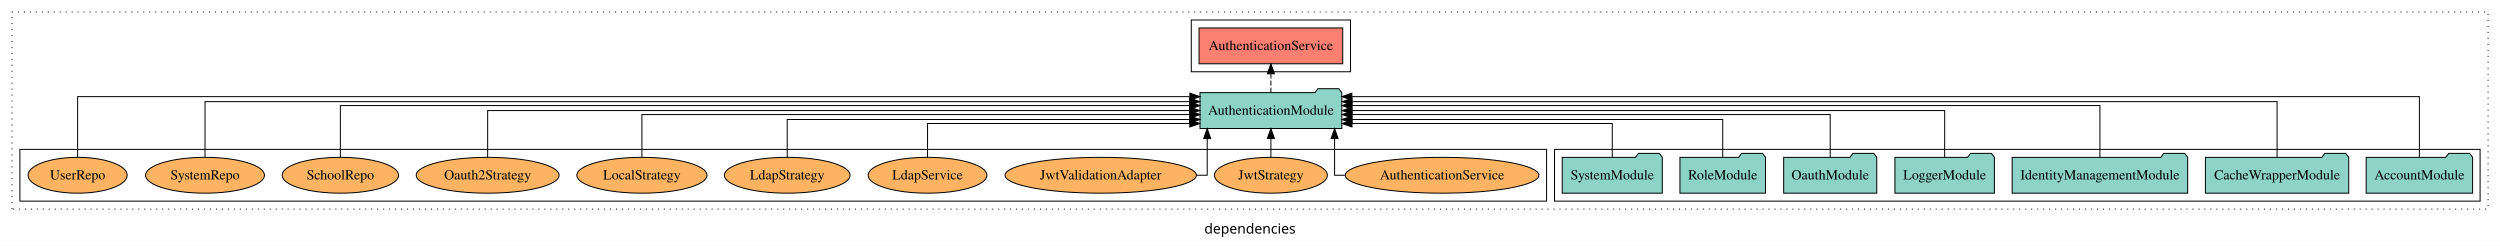
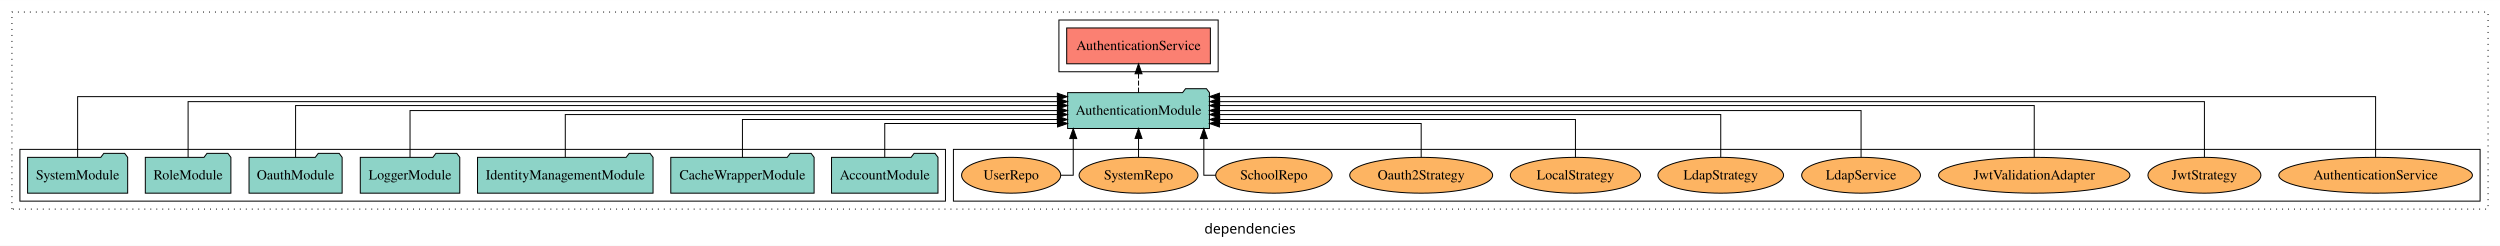
<svg xmlns="http://www.w3.org/2000/svg" width="2512pt" height="247pt" viewBox="0.00 0.00 2512.00 246.80">
  <g id="graph0" class="graph" transform="scale(1 1) rotate(0) translate(4 242.8)">
    <polygon fill="white" stroke="transparent" points="-4,4 -4,-242.8 2508,-242.8 2508,4 -4,4" />
    <text text-anchor="middle" x="1252" y="-8.2" font-family="sans-serif" font-size="14.00">dependencies</text>
    <g id="clust1" class="cluster">
      <polygon fill="none" stroke="black" stroke-dasharray="1,5" points="8,-32.8 8,-230.8 2496,-230.8 2496,-32.8 8,-32.8" />
    </g>
+     <g id="clust6" class="cluster">
+       <polygon fill="none" stroke="black" points="954,-40.8 954,-92.8 2488,-92.8 2488,-40.8 954,-40.8" />
+     </g>
    <g id="clust4" class="cluster">
-       <polygon fill="none" stroke="black" points="1193,-170.8 1193,-222.8 1353,-222.8 1353,-170.8 1193,-170.8" />
+       <polygon fill="none" stroke="black" points="1060,-170.8 1060,-222.8 1220,-222.8 1220,-170.8 1060,-170.8" />
    </g>
    <g id="clust3" class="cluster">
-       <polygon fill="none" stroke="black" points="1558,-40.8 1558,-92.8 2488,-92.8 2488,-40.8 1558,-40.8" />
-     </g>
-     <g id="clust6" class="cluster">
-       <polygon fill="none" stroke="black" points="16,-40.8 16,-92.8 1550,-92.8 1550,-40.8 16,-40.8" />
+       <polygon fill="none" stroke="black" points="16,-40.8 16,-92.8 946,-92.8 946,-40.8 16,-40.8" />
    </g>
    <g id="node1" class="node">
-       <polygon fill="#8dd3c7" stroke="black" points="2480.48,-84.8 2477.48,-88.8 2456.48,-88.8 2453.48,-84.8 2373.52,-84.8 2373.52,-48.8 2480.48,-48.8 2480.48,-84.8" />
-       <text text-anchor="middle" x="2427" y="-62.6" font-family="Times,serif" font-size="14.00">AccountModule</text>
+       <polygon fill="#8dd3c7" stroke="black" points="938.48,-84.8 935.48,-88.8 914.48,-88.8 911.48,-84.8 831.52,-84.8 831.52,-48.8 938.48,-48.8 938.48,-84.8" />
+       <text text-anchor="middle" x="885" y="-62.6" font-family="Times,serif" font-size="14.00">AccountModule</text>
    </g>
    <g id="node8" class="node">
-       <polygon fill="#8dd3c7" stroke="black" points="1344.25,-149.8 1341.25,-153.8 1320.25,-153.8 1317.25,-149.8 1201.75,-149.8 1201.75,-113.8 1344.25,-113.8 1344.25,-149.8" />
-       <text text-anchor="middle" x="1273" y="-127.6" font-family="Times,serif" font-size="14.00">AuthenticationModule</text>
+       <polygon fill="#8dd3c7" stroke="black" points="1211.25,-149.8 1208.25,-153.8 1187.25,-153.8 1184.25,-149.8 1068.75,-149.8 1068.75,-113.8 1211.25,-113.8 1211.25,-149.8" />
+       <text text-anchor="middle" x="1140" y="-127.6" font-family="Times,serif" font-size="14.00">AuthenticationModule</text>
    </g>
    <g id="edge1" class="edge">
-       <path fill="none" stroke="black" d="M2427,-85.12C2427,-108.46 2427,-145.8 2427,-145.8 2427,-145.8 1354.32,-145.8 1354.32,-145.8" />
-       <polygon fill="black" stroke="black" points="1354.32,-142.3 1344.32,-145.8 1354.32,-149.3 1354.32,-142.3" />
+       <path fill="none" stroke="black" d="M885,-84.99C885,-99.98 885,-118.8 885,-118.8 885,-118.8 1058.63,-118.8 1058.63,-118.8" />
+       <polygon fill="black" stroke="black" points="1058.63,-122.3 1068.63,-118.8 1058.63,-115.3 1058.63,-122.3" />
    </g>
    <g id="node2" class="node">
-       <polygon fill="#8dd3c7" stroke="black" points="2356,-84.8 2353,-88.8 2332,-88.8 2329,-84.8 2212,-84.8 2212,-48.8 2356,-48.8 2356,-84.8" />
-       <text text-anchor="middle" x="2284" y="-62.6" font-family="Times,serif" font-size="14.00">CacheWrapperModule</text>
+       <polygon fill="#8dd3c7" stroke="black" points="814,-84.8 811,-88.8 790,-88.8 787,-84.8 670,-84.8 670,-48.8 814,-48.8 814,-84.8" />
+       <text text-anchor="middle" x="742" y="-62.6" font-family="Times,serif" font-size="14.00">CacheWrapperModule</text>
    </g>
    <g id="edge2" class="edge">
-       <path fill="none" stroke="black" d="M2284,-85.09C2284,-107.01 2284,-140.8 2284,-140.8 2284,-140.8 1354.49,-140.8 1354.49,-140.8" />
-       <polygon fill="black" stroke="black" points="1354.49,-137.3 1344.49,-140.8 1354.49,-144.3 1354.49,-137.3" />
+       <path fill="none" stroke="black" d="M742,-84.83C742,-101.2 742,-122.8 742,-122.8 742,-122.8 1058.39,-122.8 1058.39,-122.8" />
+       <polygon fill="black" stroke="black" points="1058.39,-126.3 1068.39,-122.8 1058.39,-119.3 1058.39,-126.3" />
    </g>
    <g id="node3" class="node">
-       <polygon fill="#8dd3c7" stroke="black" points="2194.18,-84.8 2191.18,-88.8 2170.18,-88.8 2167.18,-84.8 2017.82,-84.8 2017.82,-48.8 2194.18,-48.8 2194.18,-84.8" />
-       <text text-anchor="middle" x="2106" y="-62.6" font-family="Times,serif" font-size="14.00">IdentityManagementModule</text>
+       <polygon fill="#8dd3c7" stroke="black" points="652.18,-84.8 649.18,-88.8 628.18,-88.8 625.18,-84.8 475.82,-84.8 475.82,-48.8 652.18,-48.8 652.18,-84.8" />
+       <text text-anchor="middle" x="564" y="-62.6" font-family="Times,serif" font-size="14.00">IdentityManagementModule</text>
    </g>
    <g id="edge3" class="edge">
-       <path fill="none" stroke="black" d="M2106,-84.83C2106,-105.57 2106,-136.8 2106,-136.8 2106,-136.8 1354.38,-136.8 1354.38,-136.8" />
-       <polygon fill="black" stroke="black" points="1354.38,-133.3 1344.38,-136.8 1354.38,-140.3 1354.38,-133.3" />
+       <path fill="none" stroke="black" d="M564,-85.1C564,-103.07 564,-127.8 564,-127.8 564,-127.8 1058.5,-127.8 1058.5,-127.8" />
+       <polygon fill="black" stroke="black" points="1058.5,-131.3 1068.5,-127.8 1058.5,-124.3 1058.5,-131.3" />
    </g>
    <g id="node4" class="node">
-       <polygon fill="#8dd3c7" stroke="black" points="1999.98,-84.8 1996.98,-88.8 1975.98,-88.8 1972.98,-84.8 1900.02,-84.8 1900.02,-48.8 1999.98,-48.8 1999.98,-84.8" />
-       <text text-anchor="middle" x="1950" y="-62.6" font-family="Times,serif" font-size="14.00">LoggerModule</text>
+       <polygon fill="#8dd3c7" stroke="black" points="457.98,-84.8 454.98,-88.8 433.98,-88.8 430.98,-84.8 358.02,-84.8 358.02,-48.8 457.98,-48.8 457.98,-84.8" />
+       <text text-anchor="middle" x="408" y="-62.6" font-family="Times,serif" font-size="14.00">LoggerModule</text>
    </g>
    <g id="edge4" class="edge">
-       <path fill="none" stroke="black" d="M1950,-84.91C1950,-104.14 1950,-131.8 1950,-131.8 1950,-131.8 1354.49,-131.8 1354.49,-131.8" />
-       <polygon fill="black" stroke="black" points="1354.49,-128.3 1344.49,-131.8 1354.49,-135.3 1354.49,-128.3" />
+       <path fill="none" stroke="black" d="M408,-84.91C408,-104.14 408,-131.8 408,-131.8 408,-131.8 1058.48,-131.8 1058.48,-131.8" />
+       <polygon fill="black" stroke="black" points="1058.48,-135.3 1068.48,-131.8 1058.48,-128.3 1058.48,-135.3" />
    </g>
    <g id="node5" class="node">
-       <polygon fill="#8dd3c7" stroke="black" points="1881.77,-84.8 1878.77,-88.8 1857.77,-88.8 1854.77,-84.8 1788.23,-84.8 1788.23,-48.8 1881.77,-48.8 1881.77,-84.8" />
-       <text text-anchor="middle" x="1835" y="-62.6" font-family="Times,serif" font-size="14.00">OauthModule</text>
+       <polygon fill="#8dd3c7" stroke="black" points="339.77,-84.8 336.77,-88.8 315.77,-88.8 312.77,-84.8 246.23,-84.8 246.23,-48.8 339.77,-48.8 339.77,-84.8" />
+       <text text-anchor="middle" x="293" y="-62.6" font-family="Times,serif" font-size="14.00">OauthModule</text>
    </g>
    <g id="edge5" class="edge">
-       <path fill="none" stroke="black" d="M1835,-85.1C1835,-103.07 1835,-127.8 1835,-127.8 1835,-127.8 1354.46,-127.8 1354.46,-127.8" />
-       <polygon fill="black" stroke="black" points="1354.46,-124.3 1344.46,-127.8 1354.46,-131.3 1354.46,-124.3" />
+       <path fill="none" stroke="black" d="M293,-84.83C293,-105.57 293,-136.8 293,-136.8 293,-136.8 1058.52,-136.8 1058.52,-136.8" />
+       <polygon fill="black" stroke="black" points="1058.52,-140.3 1068.52,-136.8 1058.52,-133.3 1058.52,-140.3" />
    </g>
    <g id="node6" class="node">
-       <polygon fill="#8dd3c7" stroke="black" points="1769.99,-84.8 1766.99,-88.8 1745.99,-88.8 1742.99,-84.8 1684.01,-84.8 1684.01,-48.8 1769.99,-48.8 1769.99,-84.8" />
-       <text text-anchor="middle" x="1727" y="-62.6" font-family="Times,serif" font-size="14.00">RoleModule</text>
+       <polygon fill="#8dd3c7" stroke="black" points="227.99,-84.8 224.99,-88.8 203.99,-88.8 200.99,-84.8 142.01,-84.8 142.01,-48.8 227.99,-48.8 227.99,-84.8" />
+       <text text-anchor="middle" x="185" y="-62.6" font-family="Times,serif" font-size="14.00">RoleModule</text>
    </g>
    <g id="edge6" class="edge">
-       <path fill="none" stroke="black" d="M1727,-84.83C1727,-101.2 1727,-122.8 1727,-122.8 1727,-122.8 1354.44,-122.8 1354.44,-122.8" />
-       <polygon fill="black" stroke="black" points="1354.44,-119.3 1344.44,-122.8 1354.44,-126.3 1354.44,-119.3" />
+       <path fill="none" stroke="black" d="M185,-85.09C185,-107.01 185,-140.8 185,-140.8 185,-140.8 1058.61,-140.8 1058.61,-140.8" />
+       <polygon fill="black" stroke="black" points="1058.61,-144.3 1068.61,-140.8 1058.61,-137.3 1058.61,-144.3" />
    </g>
    <g id="node7" class="node">
-       <polygon fill="#8dd3c7" stroke="black" points="1666.28,-84.8 1663.28,-88.8 1642.28,-88.8 1639.28,-84.8 1565.72,-84.8 1565.72,-48.8 1666.28,-48.8 1666.28,-84.8" />
-       <text text-anchor="middle" x="1616" y="-62.6" font-family="Times,serif" font-size="14.00">SystemModule</text>
+       <polygon fill="#8dd3c7" stroke="black" points="124.28,-84.8 121.28,-88.8 100.28,-88.8 97.28,-84.8 23.72,-84.8 23.72,-48.8 124.28,-48.8 124.28,-84.8" />
+       <text text-anchor="middle" x="74" y="-62.6" font-family="Times,serif" font-size="14.00">SystemModule</text>
    </g>
    <g id="edge7" class="edge">
-       <path fill="none" stroke="black" d="M1616,-84.99C1616,-99.98 1616,-118.8 1616,-118.8 1616,-118.8 1354.49,-118.8 1354.49,-118.8" />
-       <polygon fill="black" stroke="black" points="1354.49,-115.3 1344.49,-118.8 1354.49,-122.3 1354.49,-115.3" />
+       <path fill="none" stroke="black" d="M74,-85.12C74,-108.46 74,-145.8 74,-145.8 74,-145.8 1058.4,-145.8 1058.4,-145.8" />
+       <polygon fill="black" stroke="black" points="1058.4,-149.3 1068.4,-145.8 1058.4,-142.3 1058.4,-149.3" />
    </g>
    <g id="node9" class="node">
-       <polygon fill="#fb8072" stroke="black" points="1345.18,-214.8 1200.82,-214.8 1200.82,-178.8 1345.18,-178.8 1345.18,-214.8" />
-       <text text-anchor="middle" x="1273" y="-192.6" font-family="Times,serif" font-size="14.00">AuthenticationService </text>
+       <polygon fill="#fb8072" stroke="black" points="1212.18,-214.8 1067.82,-214.8 1067.82,-178.8 1212.18,-178.8 1212.18,-214.8" />
+       <text text-anchor="middle" x="1140" y="-192.6" font-family="Times,serif" font-size="14.00">AuthenticationService </text>
    </g>
    <g id="edge8" class="edge">
-       <path fill="none" stroke="black" stroke-dasharray="5,2" d="M1273,-149.91C1273,-149.91 1273,-168.79 1273,-168.79" />
-       <polygon fill="black" stroke="black" points="1269.5,-168.79 1273,-178.79 1276.5,-168.79 1269.5,-168.79" />
+       <path fill="none" stroke="black" stroke-dasharray="5,2" d="M1140,-149.91C1140,-149.91 1140,-168.79 1140,-168.79" />
+       <polygon fill="black" stroke="black" points="1136.5,-168.79 1140,-178.79 1143.5,-168.79 1136.5,-168.79" />
    </g>
    <g id="node10" class="node">
-       <ellipse fill="#fdb462" stroke="black" cx="1445" cy="-66.8" rx="97.27" ry="18" />
-       <text text-anchor="middle" x="1445" y="-62.6" font-family="Times,serif" font-size="14.00">AuthenticationService</text>
+       <ellipse fill="#fdb462" stroke="black" cx="2383" cy="-66.8" rx="97.27" ry="18" />
+       <text text-anchor="middle" x="2383" y="-62.6" font-family="Times,serif" font-size="14.00">AuthenticationService</text>
    </g>
    <g id="edge9" class="edge">
-       <path fill="none" stroke="black" d="M1347.36,-66.8C1340.96,-66.8 1337,-66.8 1337,-66.8 1337,-66.8 1337,-103.69 1337,-103.69" />
-       <polygon fill="black" stroke="black" points="1333.5,-103.69 1337,-113.69 1340.5,-103.69 1333.5,-103.69" />
+       <path fill="none" stroke="black" d="M2383,-85.12C2383,-108.46 2383,-145.8 2383,-145.8 2383,-145.8 1221.29,-145.8 1221.29,-145.8" />
+       <polygon fill="black" stroke="black" points="1221.29,-142.3 1211.29,-145.8 1221.29,-149.3 1221.29,-142.3" />
    </g>
    <g id="node11" class="node">
-       <ellipse fill="#fdb462" stroke="black" cx="1273" cy="-66.8" rx="56.77" ry="18" />
-       <text text-anchor="middle" x="1273" y="-62.6" font-family="Times,serif" font-size="14.00">JwtStrategy</text>
+       <ellipse fill="#fdb462" stroke="black" cx="2211" cy="-66.8" rx="56.77" ry="18" />
+       <text text-anchor="middle" x="2211" y="-62.6" font-family="Times,serif" font-size="14.00">JwtStrategy</text>
    </g>
    <g id="edge10" class="edge">
-       <path fill="none" stroke="black" d="M1273,-84.91C1273,-84.91 1273,-103.79 1273,-103.79" />
-       <polygon fill="black" stroke="black" points="1269.5,-103.79 1273,-113.79 1276.5,-103.79 1269.5,-103.79" />
+       <path fill="none" stroke="black" d="M2211,-85.09C2211,-107.01 2211,-140.8 2211,-140.8 2211,-140.8 1221.52,-140.8 1221.52,-140.8" />
+       <polygon fill="black" stroke="black" points="1221.52,-137.3 1211.52,-140.8 1221.52,-144.3 1221.52,-137.3" />
    </g>
    <g id="node12" class="node">
-       <ellipse fill="#fdb462" stroke="black" cx="1102" cy="-66.8" rx="96.14" ry="18" />
-       <text text-anchor="middle" x="1102" y="-62.6" font-family="Times,serif" font-size="14.00">JwtValidationAdapter</text>
+       <ellipse fill="#fdb462" stroke="black" cx="2040" cy="-66.8" rx="96.14" ry="18" />
+       <text text-anchor="middle" x="2040" y="-62.6" font-family="Times,serif" font-size="14.00">JwtValidationAdapter</text>
    </g>
    <g id="edge11" class="edge">
-       <path fill="none" stroke="black" d="M1198.34,-66.8C1204.91,-66.8 1209,-66.8 1209,-66.8 1209,-66.8 1209,-103.69 1209,-103.69" />
-       <polygon fill="black" stroke="black" points="1205.5,-103.69 1209,-113.69 1212.5,-103.69 1205.5,-103.69" />
+       <path fill="none" stroke="black" d="M2040,-84.83C2040,-105.57 2040,-136.8 2040,-136.8 2040,-136.8 1221.37,-136.8 1221.37,-136.8" />
+       <polygon fill="black" stroke="black" points="1221.37,-133.3 1211.37,-136.8 1221.37,-140.3 1221.37,-133.3" />
    </g>
    <g id="node13" class="node">
-       <ellipse fill="#fdb462" stroke="black" cx="928" cy="-66.8" rx="59.67" ry="18" />
-       <text text-anchor="middle" x="928" y="-62.6" font-family="Times,serif" font-size="14.00">LdapService</text>
+       <ellipse fill="#fdb462" stroke="black" cx="1866" cy="-66.8" rx="59.67" ry="18" />
+       <text text-anchor="middle" x="1866" y="-62.6" font-family="Times,serif" font-size="14.00">LdapService</text>
    </g>
    <g id="edge12" class="edge">
-       <path fill="none" stroke="black" d="M928,-84.99C928,-99.98 928,-118.8 928,-118.8 928,-118.8 1191.52,-118.8 1191.52,-118.8" />
-       <polygon fill="black" stroke="black" points="1191.52,-122.3 1201.52,-118.8 1191.52,-115.3 1191.52,-122.3" />
+       <path fill="none" stroke="black" d="M1866,-84.91C1866,-104.14 1866,-131.8 1866,-131.8 1866,-131.8 1221.27,-131.8 1221.27,-131.8" />
+       <polygon fill="black" stroke="black" points="1221.27,-128.3 1211.27,-131.8 1221.27,-135.3 1221.27,-128.3" />
    </g>
    <g id="node14" class="node">
-       <ellipse fill="#fdb462" stroke="black" cx="787" cy="-66.8" rx="63.12" ry="18" />
-       <text text-anchor="middle" x="787" y="-62.6" font-family="Times,serif" font-size="14.00">LdapStrategy</text>
+       <ellipse fill="#fdb462" stroke="black" cx="1725" cy="-66.8" rx="63.12" ry="18" />
+       <text text-anchor="middle" x="1725" y="-62.6" font-family="Times,serif" font-size="14.00">LdapStrategy</text>
    </g>
    <g id="edge13" class="edge">
-       <path fill="none" stroke="black" d="M787,-84.83C787,-101.2 787,-122.8 787,-122.8 787,-122.8 1191.55,-122.8 1191.55,-122.8" />
-       <polygon fill="black" stroke="black" points="1191.55,-126.3 1201.55,-122.8 1191.55,-119.3 1191.55,-126.3" />
+       <path fill="none" stroke="black" d="M1725,-85.1C1725,-103.07 1725,-127.8 1725,-127.8 1725,-127.8 1221.44,-127.8 1221.44,-127.8" />
+       <polygon fill="black" stroke="black" points="1221.44,-124.3 1211.44,-127.8 1221.44,-131.3 1221.44,-124.3" />
    </g>
    <g id="node15" class="node">
-       <ellipse fill="#fdb462" stroke="black" cx="641" cy="-66.8" rx="65.4" ry="18" />
-       <text text-anchor="middle" x="641" y="-62.6" font-family="Times,serif" font-size="14.00">LocalStrategy</text>
+       <ellipse fill="#fdb462" stroke="black" cx="1579" cy="-66.8" rx="65.4" ry="18" />
+       <text text-anchor="middle" x="1579" y="-62.6" font-family="Times,serif" font-size="14.00">LocalStrategy</text>
    </g>
    <g id="edge14" class="edge">
-       <path fill="none" stroke="black" d="M641,-85.1C641,-103.07 641,-127.8 641,-127.8 641,-127.8 1191.73,-127.8 1191.73,-127.8" />
-       <polygon fill="black" stroke="black" points="1191.73,-131.3 1201.73,-127.8 1191.73,-124.3 1191.73,-131.3" />
+       <path fill="none" stroke="black" d="M1579,-84.83C1579,-101.2 1579,-122.8 1579,-122.8 1579,-122.8 1221.51,-122.8 1221.51,-122.8" />
+       <polygon fill="black" stroke="black" points="1221.51,-119.3 1211.51,-122.8 1221.51,-126.3 1221.51,-119.3" />
    </g>
    <g id="node16" class="node">
-       <ellipse fill="#fdb462" stroke="black" cx="486" cy="-66.8" rx="71.79" ry="18" />
-       <text text-anchor="middle" x="486" y="-62.6" font-family="Times,serif" font-size="14.00">Oauth2Strategy</text>
+       <ellipse fill="#fdb462" stroke="black" cx="1424" cy="-66.8" rx="71.79" ry="18" />
+       <text text-anchor="middle" x="1424" y="-62.6" font-family="Times,serif" font-size="14.00">Oauth2Strategy</text>
    </g>
    <g id="edge15" class="edge">
-       <path fill="none" stroke="black" d="M486,-84.91C486,-104.14 486,-131.8 486,-131.8 486,-131.8 1191.42,-131.8 1191.42,-131.8" />
-       <polygon fill="black" stroke="black" points="1191.42,-135.3 1201.42,-131.8 1191.42,-128.3 1191.42,-135.3" />
+       <path fill="none" stroke="black" d="M1424,-84.99C1424,-99.98 1424,-118.8 1424,-118.8 1424,-118.8 1221.3,-118.8 1221.3,-118.8" />
+       <polygon fill="black" stroke="black" points="1221.3,-115.3 1211.3,-118.8 1221.3,-122.3 1221.3,-115.3" />
    </g>
    <g id="node17" class="node">
-       <ellipse fill="#fdb462" stroke="black" cx="338" cy="-66.8" rx="58.49" ry="18" />
-       <text text-anchor="middle" x="338" y="-62.6" font-family="Times,serif" font-size="14.00">SchoolRepo</text>
+       <ellipse fill="#fdb462" stroke="black" cx="1276" cy="-66.8" rx="58.49" ry="18" />
+       <text text-anchor="middle" x="1276" y="-62.6" font-family="Times,serif" font-size="14.00">SchoolRepo</text>
    </g>
    <g id="edge16" class="edge">
-       <path fill="none" stroke="black" d="M338,-84.83C338,-105.57 338,-136.8 338,-136.8 338,-136.8 1191.57,-136.8 1191.57,-136.8" />
-       <polygon fill="black" stroke="black" points="1191.57,-140.3 1201.57,-136.8 1191.57,-133.3 1191.57,-140.3" />
+       <path fill="none" stroke="black" d="M1217.56,-66.8C1210.44,-66.8 1205.62,-66.8 1205.62,-66.8 1205.62,-66.8 1205.62,-103.69 1205.62,-103.69" />
+       <polygon fill="black" stroke="black" points="1202.12,-103.69 1205.62,-113.69 1209.12,-103.69 1202.12,-103.69" />
    </g>
    <g id="node18" class="node">
-       <ellipse fill="#fdb462" stroke="black" cx="202" cy="-66.8" rx="59.72" ry="18" />
-       <text text-anchor="middle" x="202" y="-62.6" font-family="Times,serif" font-size="14.00">SystemRepo</text>
+       <ellipse fill="#fdb462" stroke="black" cx="1140" cy="-66.8" rx="59.72" ry="18" />
+       <text text-anchor="middle" x="1140" y="-62.6" font-family="Times,serif" font-size="14.00">SystemRepo</text>
    </g>
    <g id="edge17" class="edge">
-       <path fill="none" stroke="black" d="M202,-85.09C202,-107.01 202,-140.8 202,-140.8 202,-140.8 1191.48,-140.8 1191.48,-140.8" />
-       <polygon fill="black" stroke="black" points="1191.48,-144.3 1201.48,-140.8 1191.48,-137.3 1191.48,-144.3" />
+       <path fill="none" stroke="black" d="M1140,-84.91C1140,-84.91 1140,-103.79 1140,-103.79" />
+       <polygon fill="black" stroke="black" points="1136.5,-103.79 1140,-113.79 1143.5,-103.79 1136.5,-103.79" />
    </g>
    <g id="node19" class="node">
-       <ellipse fill="#fdb462" stroke="black" cx="74" cy="-66.8" rx="49.81" ry="18" />
-       <text text-anchor="middle" x="74" y="-62.6" font-family="Times,serif" font-size="14.00">UserRepo</text>
+       <ellipse fill="#fdb462" stroke="black" cx="1012" cy="-66.8" rx="49.81" ry="18" />
+       <text text-anchor="middle" x="1012" y="-62.6" font-family="Times,serif" font-size="14.00">UserRepo</text>
    </g>
    <g id="edge18" class="edge">
-       <path fill="none" stroke="black" d="M74,-85.12C74,-108.46 74,-145.8 74,-145.8 74,-145.8 1191.59,-145.8 1191.59,-145.8" />
-       <polygon fill="black" stroke="black" points="1191.59,-149.3 1201.59,-145.8 1191.59,-142.3 1191.59,-149.3" />
+       <path fill="none" stroke="black" d="M1061.76,-66.8C1069.17,-66.8 1074.38,-66.8 1074.38,-66.8 1074.38,-66.8 1074.38,-103.69 1074.38,-103.69" />
+       <polygon fill="black" stroke="black" points="1070.88,-103.69 1074.38,-113.69 1077.88,-103.69 1070.88,-103.69" />
    </g>
  </g>
</svg>
